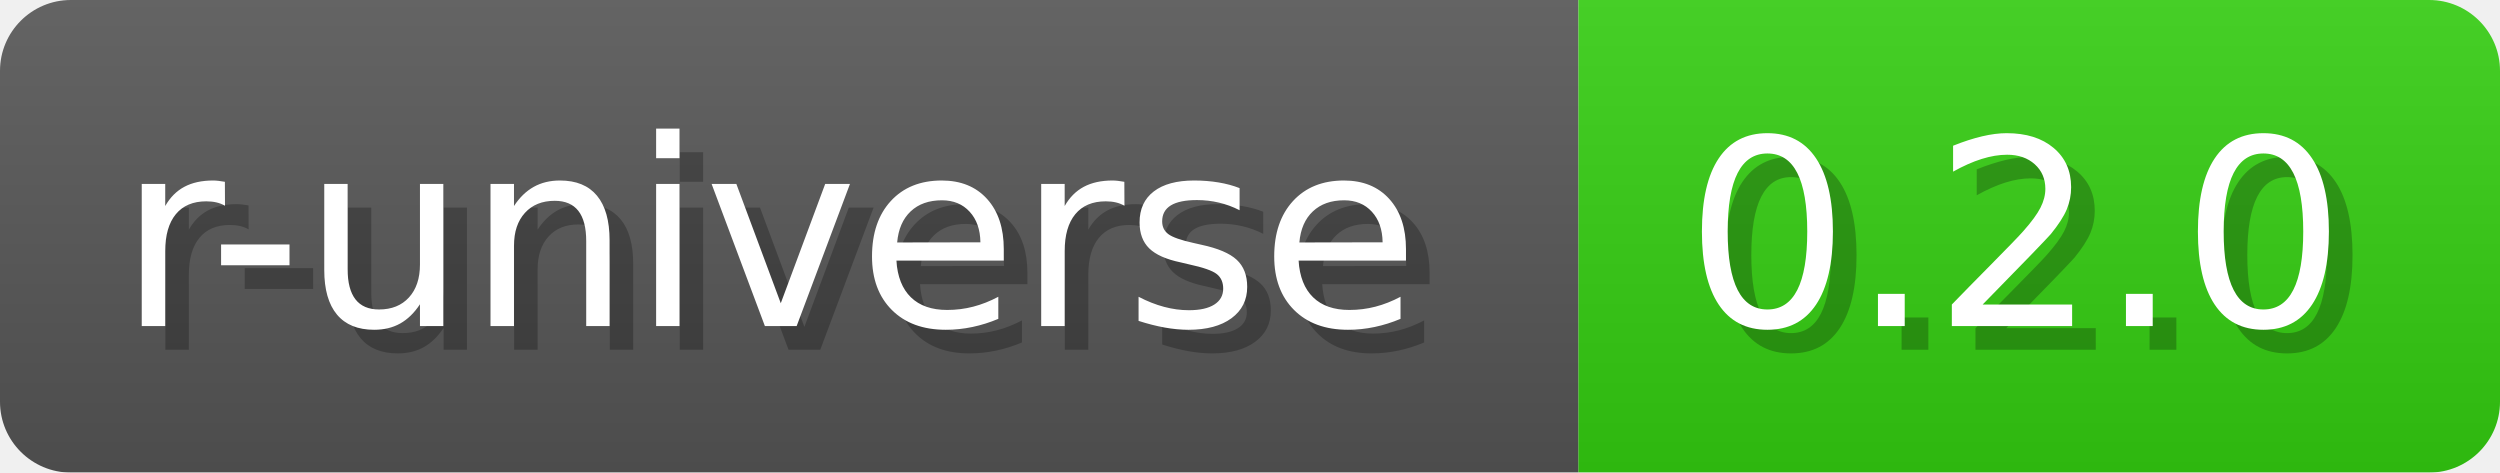
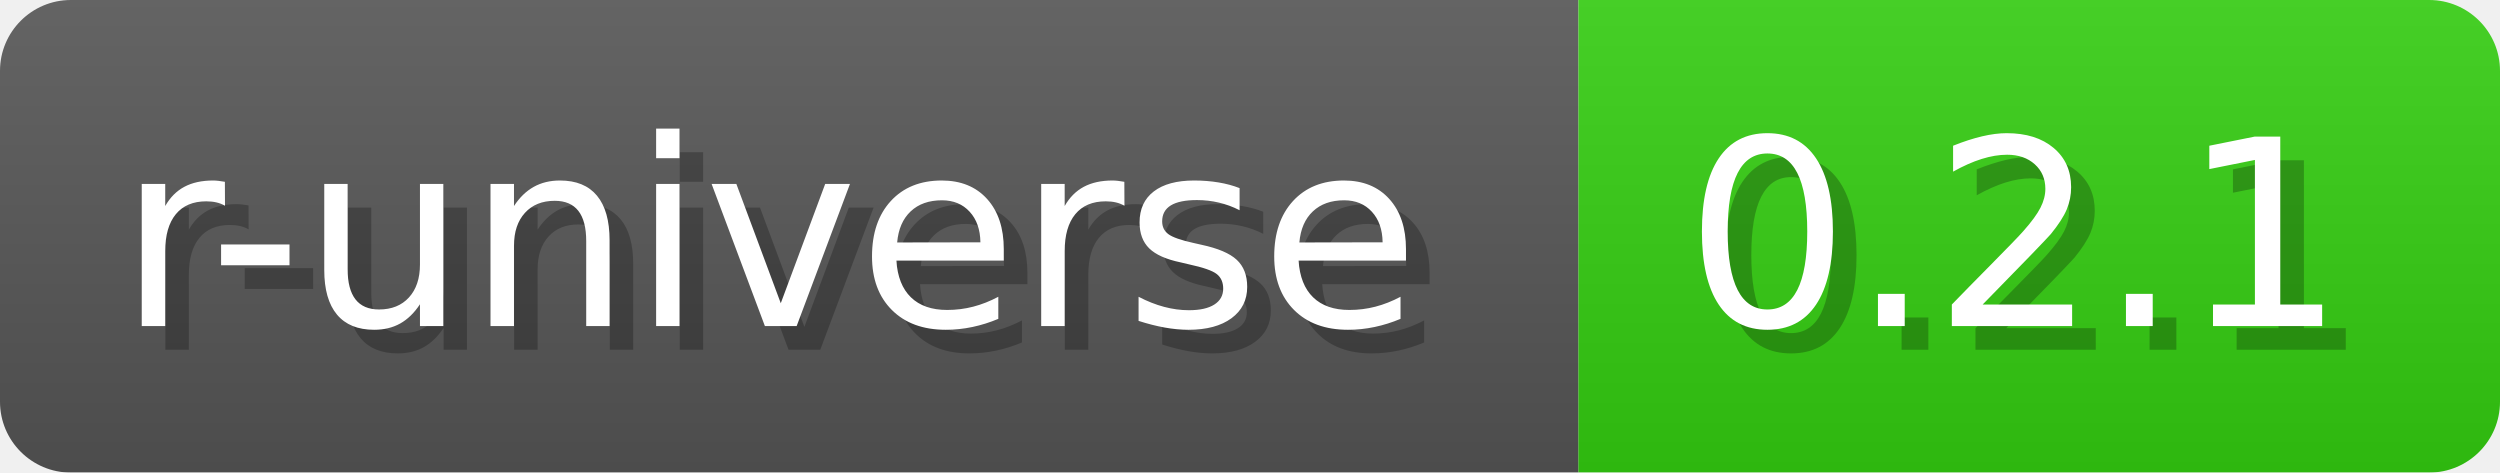
- <svg xmlns="http://www.w3.org/2000/svg" width="105.8" height="20" viewBox="0 0 1058 200" role="img" aria-label="r-universe: 0.2.0">
+ <svg xmlns="http://www.w3.org/2000/svg" width="105.8" height="20" viewBox="0 0 1058 200" role="img" aria-label="r-universe: 0.2.1">
  <a href="https://wickra-lib.r-universe.dev/wickrazk" alt="r-universe">
-     <linearGradient id="BgTuA" x2="0" y2="100%">
+     <linearGradient id="XXzqr" x2="0" y2="100%">
      <stop offset="0" stop-opacity=".1" stop-color="#EEE" />
      <stop offset="1" stop-opacity=".1" />
    </linearGradient>
-     <mask id="pcjqp">
+     <mask id="mBWkC">
      <rect width="1058" height="200" rx="30" fill="#FFF" />
    </mask>
-     <g mask="url(#pcjqp)">
+     <g mask="url(#mBWkC)">
      <rect width="668" height="200" fill="#555" />
      <rect width="390" height="200" fill="#3C1" x="668" />
-       <rect width="1058" height="200" fill="url(#BgTuA)" />
+       <rect width="1058" height="200" fill="url(#XXzqr)" />
    </g>
    <g aria-hidden="true" text-anchor="start" font-family="Verdana,DejaVu Sans,sans-serif" font-size="110">
      <text x="60" y="148" textLength="568" fill="#000" opacity="0.25">r-universe</text>
      <text x="50" y="138" textLength="568" fill="#fff">r-universe</text>
-       <text x="723" y="148" textLength="290" fill="#000" opacity="0.25">0.2.0</text>
-       <text x="713" y="138" textLength="290" fill="#fff">0.2.0</text>
+       <text x="723" y="148" textLength="290" fill="#000" opacity="0.25">0.2.1</text>
+       <text x="713" y="138" textLength="290" fill="#fff">0.2.1</text>
    </g>
  </a>
</svg>
